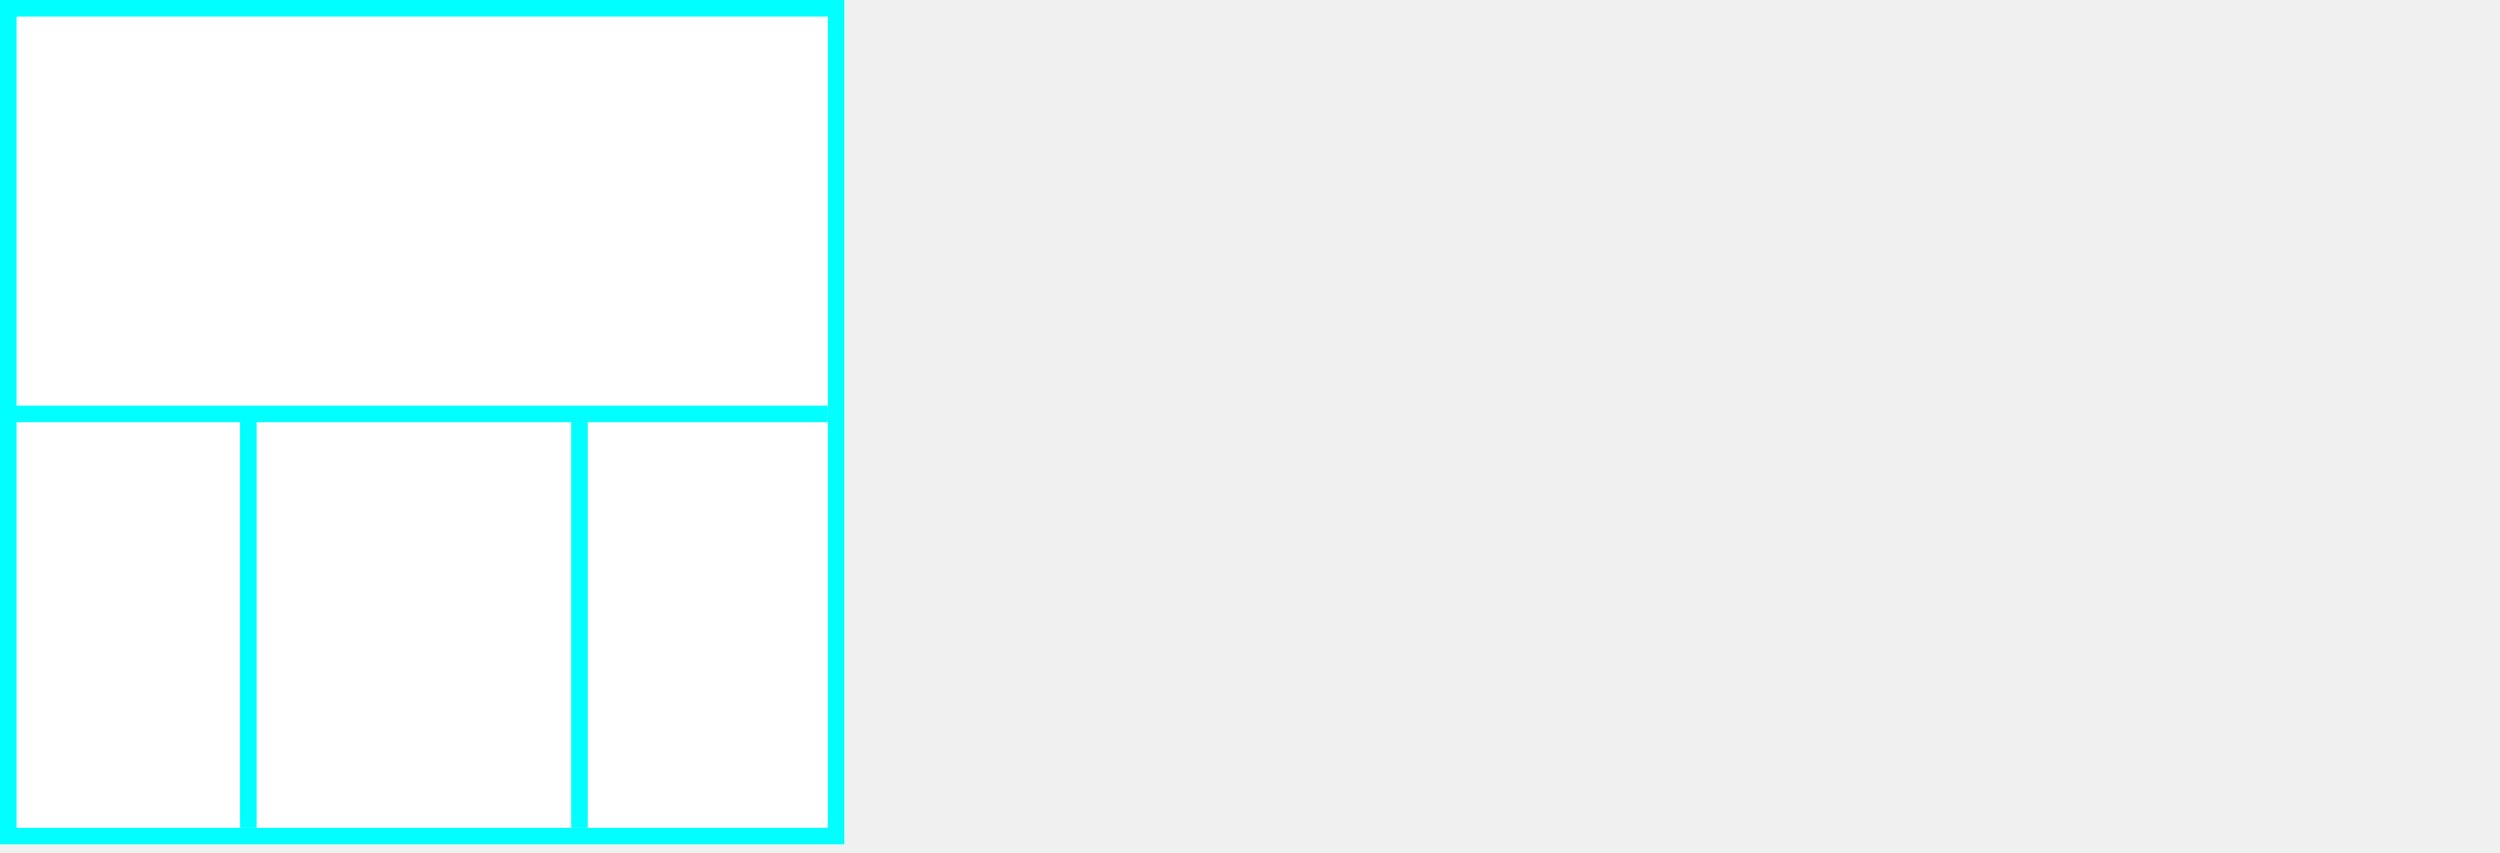
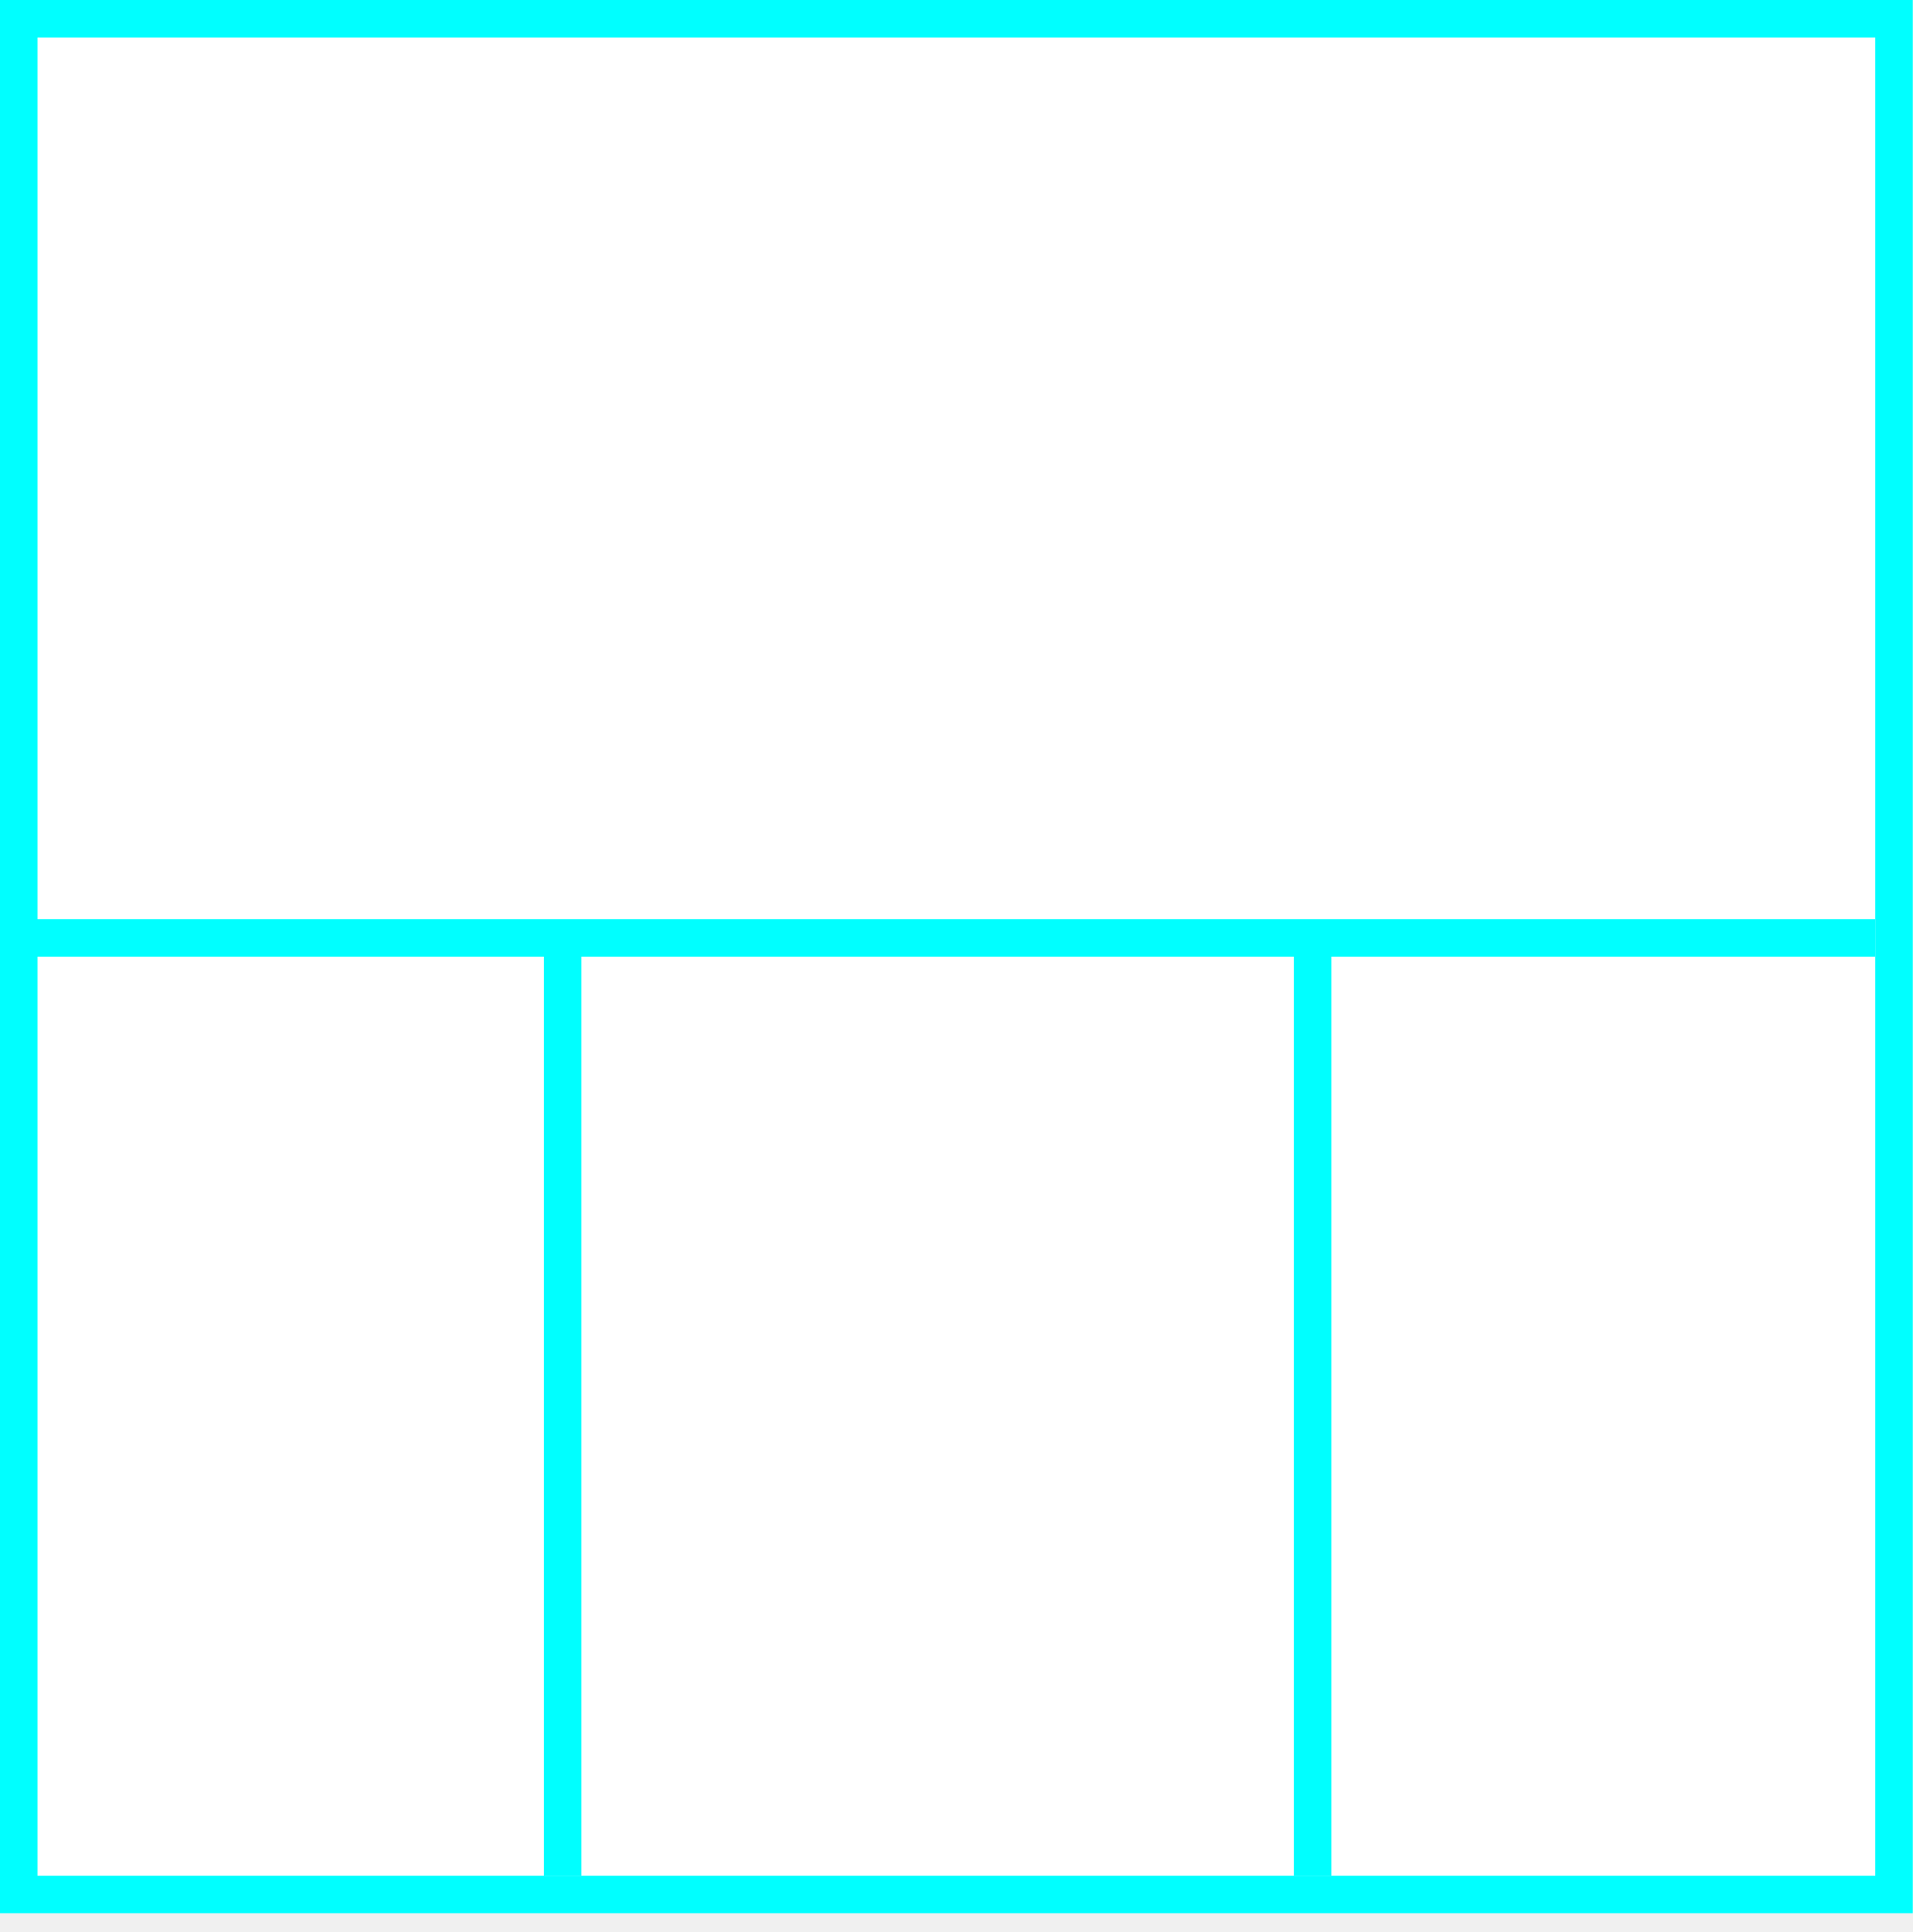
- <svg xmlns="http://www.w3.org/2000/svg" width="302" height="103">
+ <svg xmlns="http://www.w3.org/2000/svg" width="102" height="103">
  <g>
    <rect fill="#fff" id="canvas_background" height="102" width="102" y="0" x="0" />
  </g>
  <g>
    <rect stroke="#00FFFF" id="svg_3" height="100" width="100" y="1" x="1" stroke-width="2" fill="#fff" />
    <line id="svg_4" y2="50" x2="100" y1="50" x1="0" stroke-width="2" stroke="#00FFFF" fill="none" />
    <line id="svg_5" y2="100" x2="30" y1="50" x1="30" stroke-width="2" stroke="#00FFFF" fill="none" />
    <line id="svg_10" y2="100" x2="70" y1="50" x1="70" stroke-width="2" stroke="#00FFFF" fill="none" />
  </g>
</svg>
